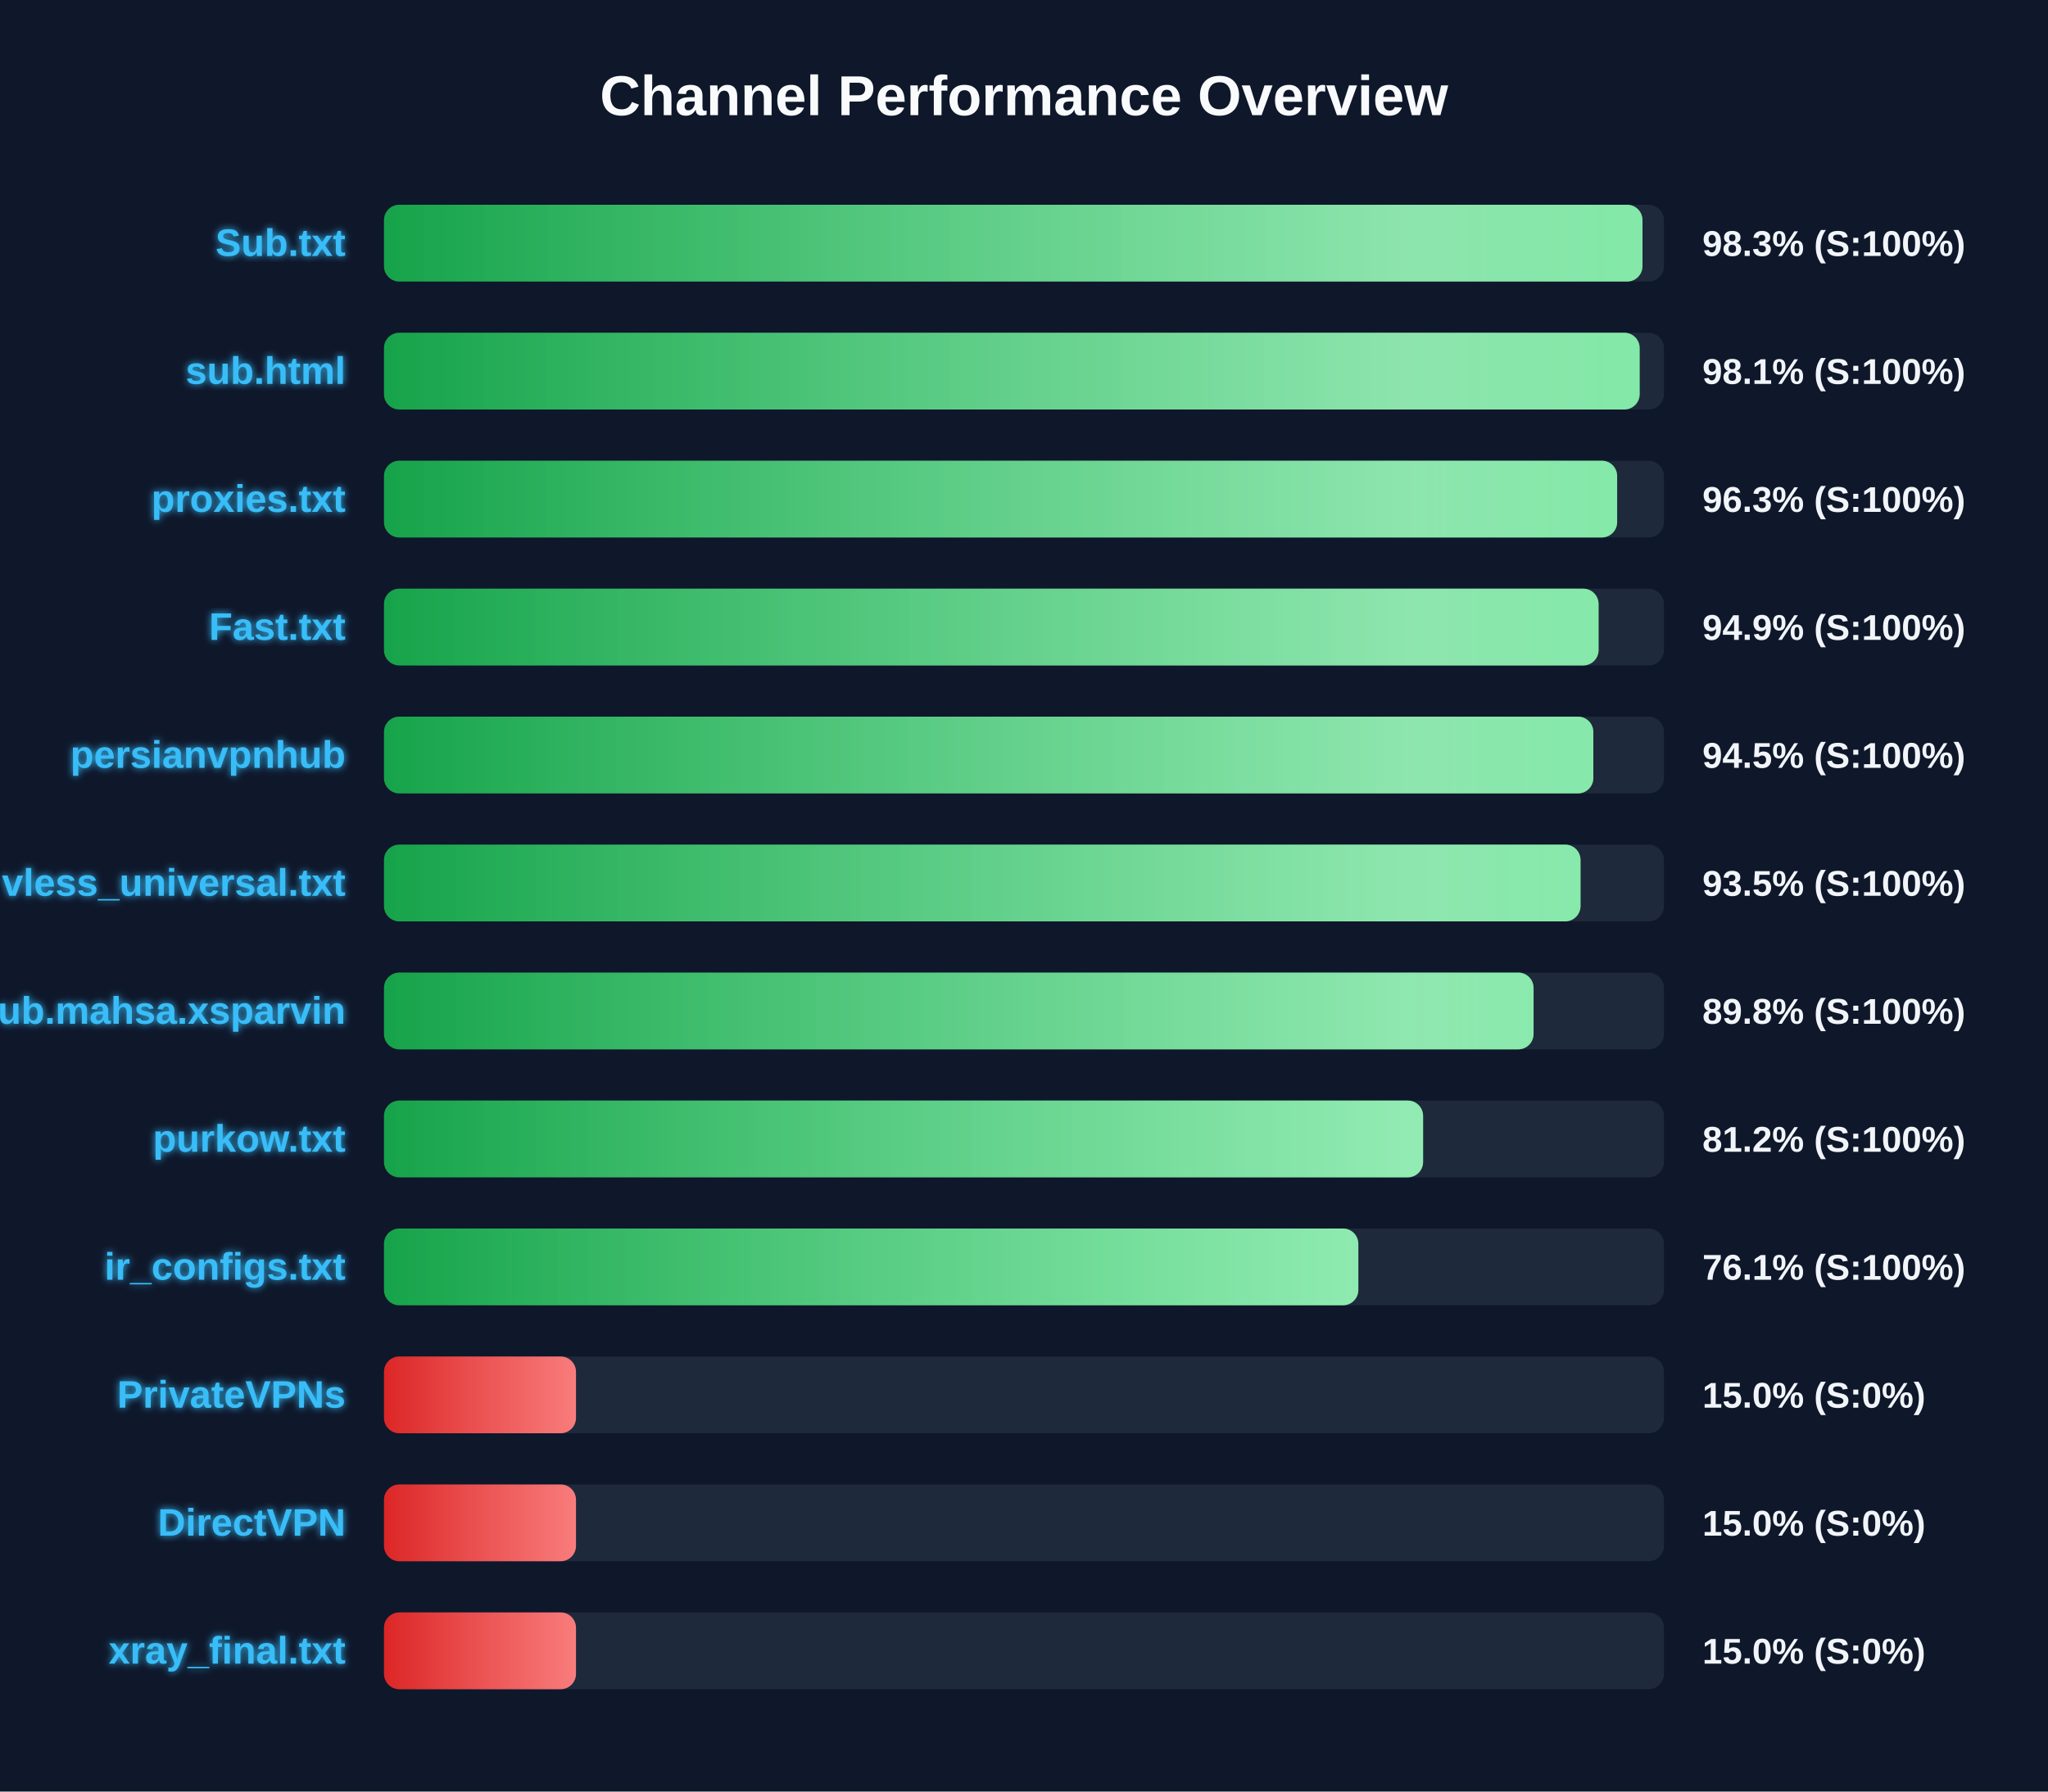
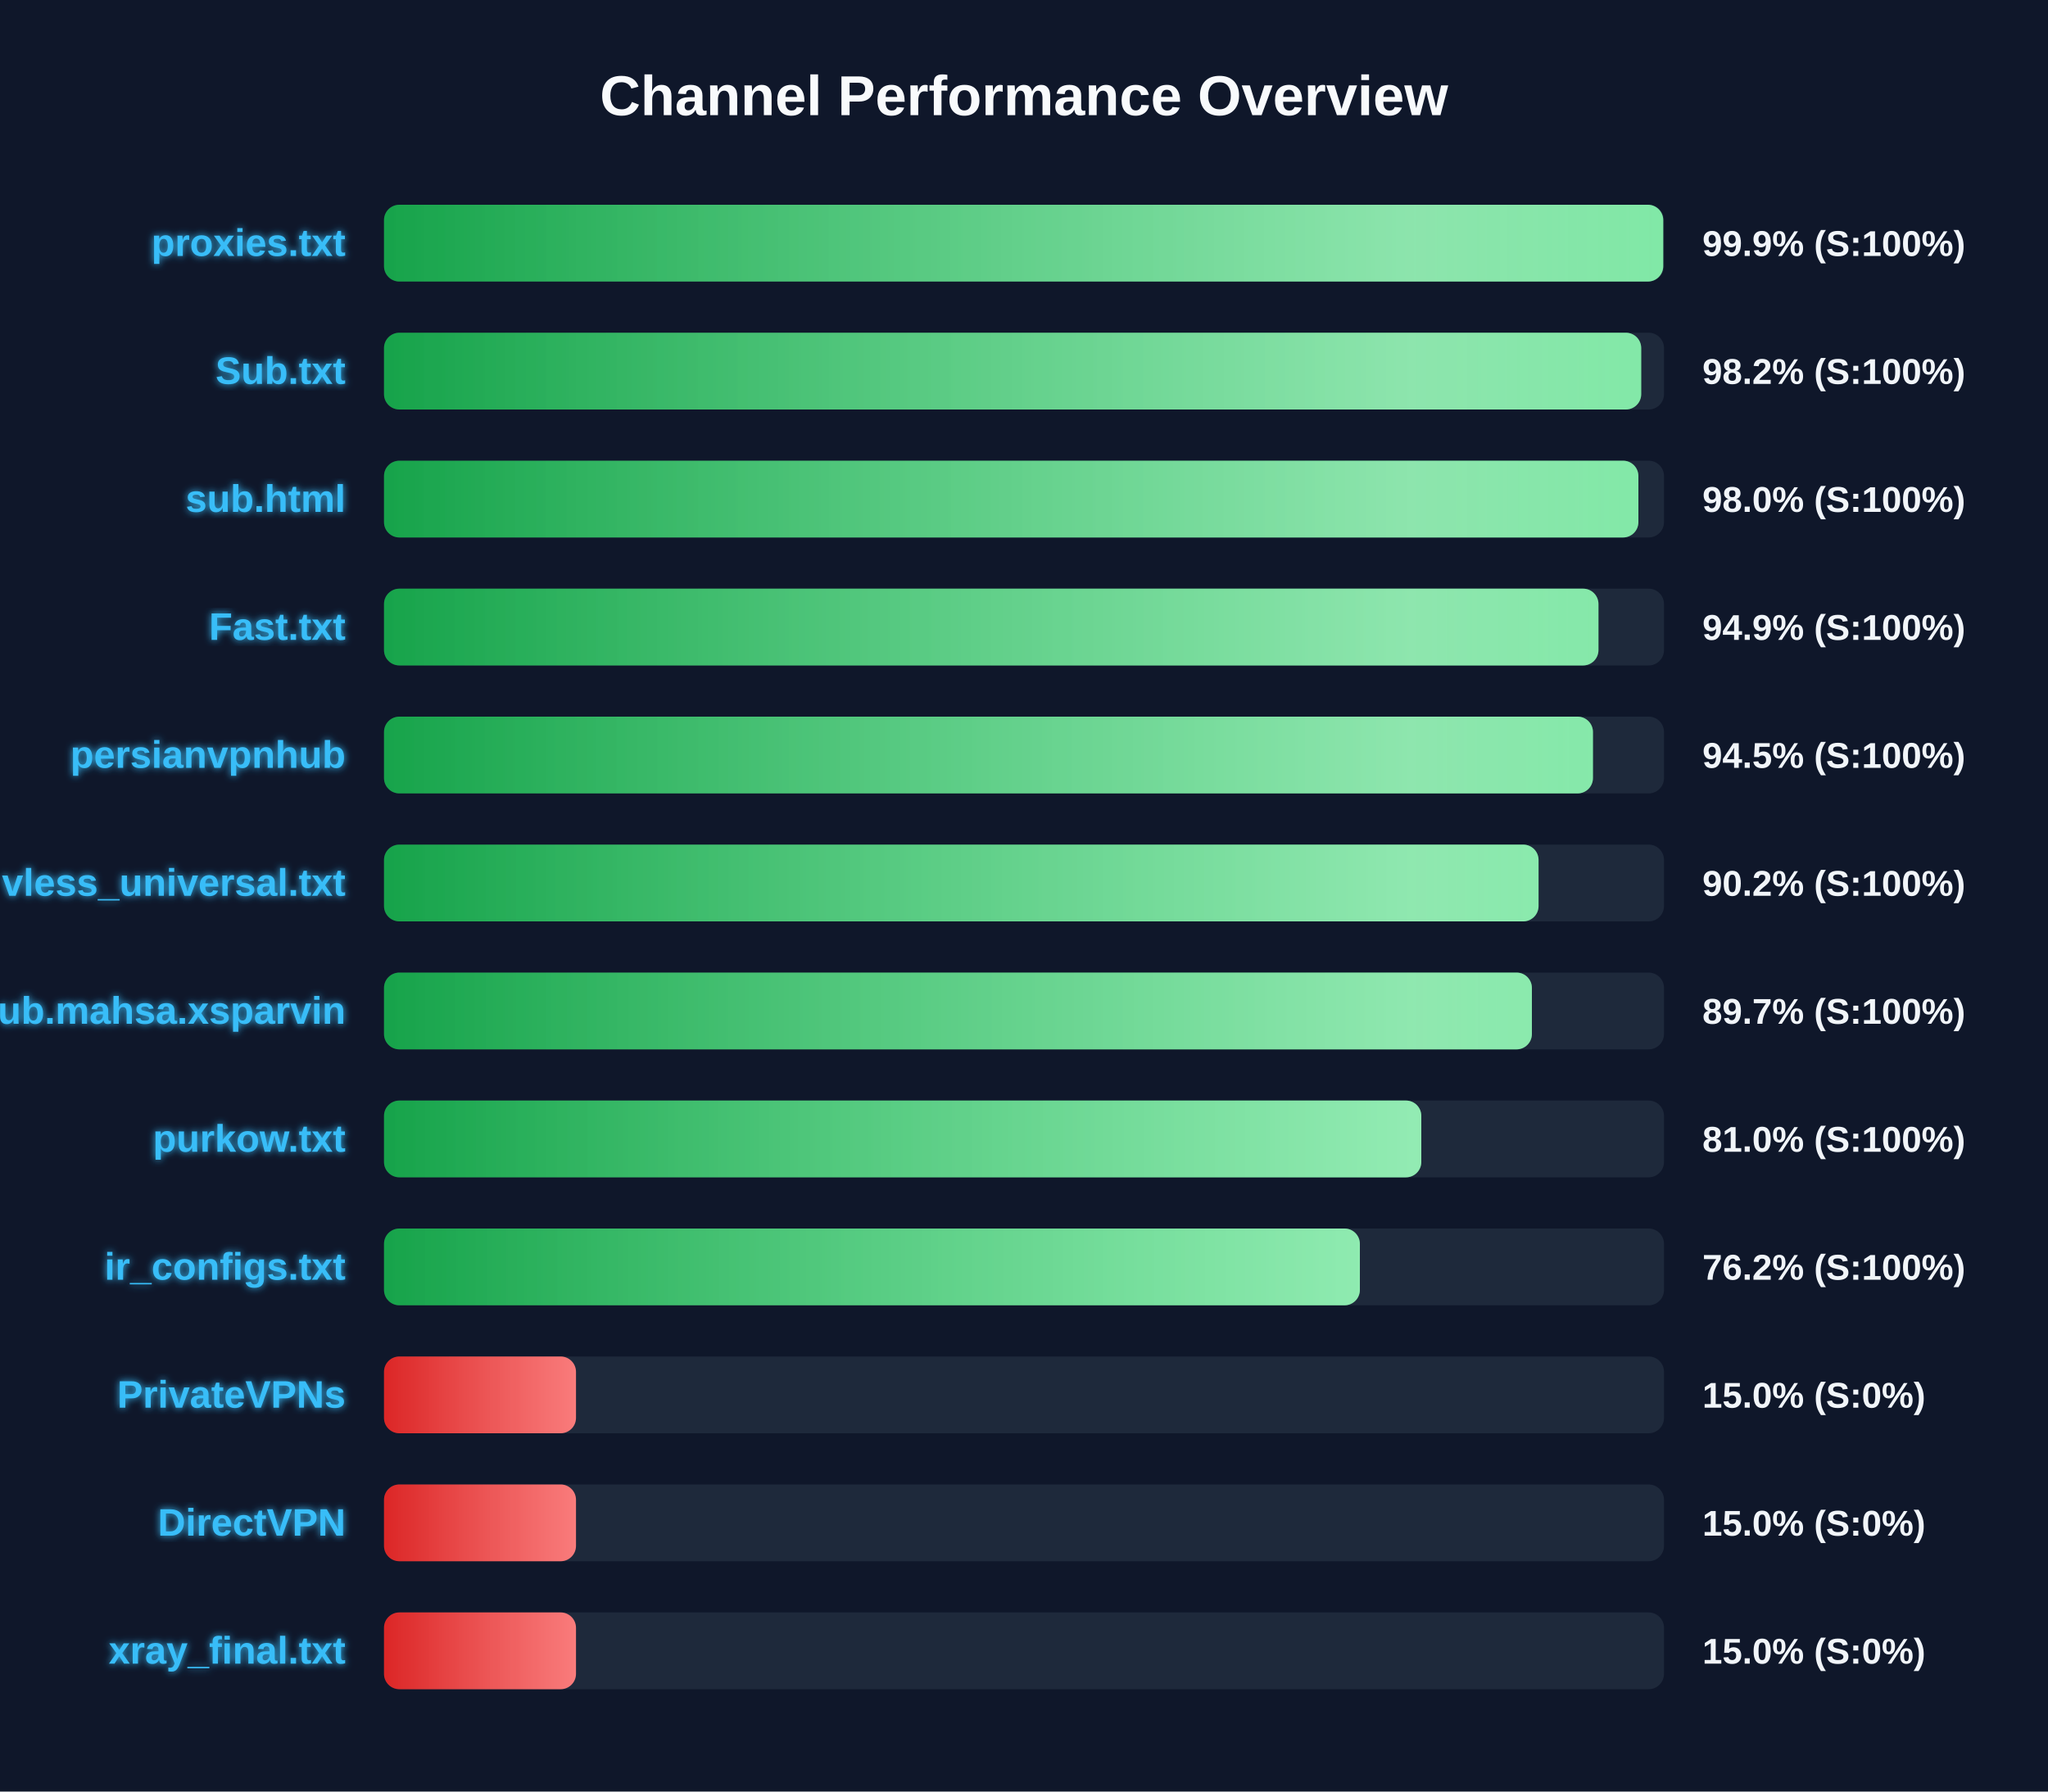
<svg xmlns="http://www.w3.org/2000/svg" width="800" height="700" version="1.1">
  <defs>
    <linearGradient id="grad-green" x1="0%" y1="0%" x2="100%" y2="0%">
      <stop offset="0%" stop-color="#16a34a" />
      <stop offset="100%" stop-color="#4ade80" />
    </linearGradient>
    <linearGradient id="grad-yellow" x1="0%" y1="0%" x2="100%" y2="0%">
      <stop offset="0%" stop-color="#ca8a04" />
      <stop offset="100%" stop-color="#fde047" />
    </linearGradient>
    <linearGradient id="grad-red" x1="0%" y1="0%" x2="100%" y2="0%">
      <stop offset="0%" stop-color="#dc2626" />
      <stop offset="100%" stop-color="#f87171" />
    </linearGradient>
    <linearGradient id="shimmer" x1="0%" y1="0%" x2="100%" y2="0%">
      <stop offset="0%" stop-color="rgba(255,255,255,0)" />
      <stop offset="50%" stop-color="rgba(255,255,255,0.4)" />
      <stop offset="100%" stop-color="rgba(255,255,255,0)" />
    </linearGradient>
    <filter id="glow" x="-20%" y="-20%" width="140%" height="140%">
      <feGaussianBlur stdDeviation="1.5" result="blur" />
      <feComposite in="SourceGraphic" in2="blur" operator="over" />
    </filter>
  </defs>
  <style>
        .bg-rect { fill: #0f172a; }
        .title { font: bold 22px 'Segoe UI', Arial, sans-serif; fill: #f8fafc; }
        .row { font: bold 15px 'Segoe UI', Arial, sans-serif; fill: #38bdf8; filter: url(#glow); }
        .score { font: bold 14px 'Segoe UI', Arial, sans-serif; fill: #f1f5f9; }
        @keyframes shimmer-anim {
            0% { transform: translateX(-100%); }
            100% { transform: translateX(200%); }
        }
        .shimmer-rect {
            animation: shimmer-anim 2.5s infinite linear;
        }
    </style>
  <rect width="100%" height="100%" class="bg-rect" />
  <text x="400" y="45" text-anchor="middle" class="title">Channel Performance Overview</text>
  <rect x="150" y="80" width="500" height="30" fill="#1e293b" rx="6" />
  <clipPath id="clip-0">
-     <rect x="150" y="80" width="491.6" height="30" rx="6" />
+     <rect x="150" y="80" width="499.7" height="30" rx="6" />
  </clipPath>
-   <rect x="150" y="80" width="491.6" height="30" fill="url(#grad-green)" rx="6" />
+   <rect x="150" y="80" width="499.7" height="30" fill="url(#grad-green)" rx="6" />
  <g clip-path="url(#clip-0)">
    <rect x="150" y="80" width="100%" height="30" fill="url(#shimmer)" class="shimmer-rect" />
  </g>
-   <text x="135" y="100" text-anchor="end" class="row">Sub.txt</text>
-   <text x="665" y="100" text-anchor="start" class="score">98.3% (S:100%)</text>
+   <text x="135" y="100" text-anchor="end" class="row">proxies.txt</text>
+   <text x="665" y="100" text-anchor="start" class="score">99.9% (S:100%)</text>
  <rect x="150" y="130" width="500" height="30" fill="#1e293b" rx="6" />
  <clipPath id="clip-1">
-     <rect x="150" y="130" width="490.5" height="30" rx="6" />
+     <rect x="150" y="130" width="491.1" height="30" rx="6" />
  </clipPath>
-   <rect x="150" y="130" width="490.5" height="30" fill="url(#grad-green)" rx="6" />
+   <rect x="150" y="130" width="491.1" height="30" fill="url(#grad-green)" rx="6" />
  <g clip-path="url(#clip-1)">
    <rect x="150" y="130" width="100%" height="30" fill="url(#shimmer)" class="shimmer-rect" />
  </g>
-   <text x="135" y="150" text-anchor="end" class="row">sub.html</text>
-   <text x="665" y="150" text-anchor="start" class="score">98.1% (S:100%)</text>
+   <text x="135" y="150" text-anchor="end" class="row">Sub.txt</text>
+   <text x="665" y="150" text-anchor="start" class="score">98.2% (S:100%)</text>
  <rect x="150" y="180" width="500" height="30" fill="#1e293b" rx="6" />
  <clipPath id="clip-2">
-     <rect x="150" y="180" width="481.7" height="30" rx="6" />
+     <rect x="150" y="180" width="490.0" height="30" rx="6" />
  </clipPath>
-   <rect x="150" y="180" width="481.7" height="30" fill="url(#grad-green)" rx="6" />
+   <rect x="150" y="180" width="490.0" height="30" fill="url(#grad-green)" rx="6" />
  <g clip-path="url(#clip-2)">
    <rect x="150" y="180" width="100%" height="30" fill="url(#shimmer)" class="shimmer-rect" />
  </g>
-   <text x="135" y="200" text-anchor="end" class="row">proxies.txt</text>
-   <text x="665" y="200" text-anchor="start" class="score">96.3% (S:100%)</text>
+   <text x="135" y="200" text-anchor="end" class="row">sub.html</text>
+   <text x="665" y="200" text-anchor="start" class="score">98.0% (S:100%)</text>
  <rect x="150" y="230" width="500" height="30" fill="#1e293b" rx="6" />
  <clipPath id="clip-3">
-     <rect x="150" y="230" width="474.45" height="30" rx="6" />
+     <rect x="150" y="230" width="474.4" height="30" rx="6" />
  </clipPath>
-   <rect x="150" y="230" width="474.45" height="30" fill="url(#grad-green)" rx="6" />
+   <rect x="150" y="230" width="474.4" height="30" fill="url(#grad-green)" rx="6" />
  <g clip-path="url(#clip-3)">
    <rect x="150" y="230" width="100%" height="30" fill="url(#shimmer)" class="shimmer-rect" />
  </g>
  <text x="135" y="250" text-anchor="end" class="row">Fast.txt</text>
  <text x="665" y="250" text-anchor="start" class="score">94.9% (S:100%)</text>
  <rect x="150" y="280" width="500" height="30" fill="#1e293b" rx="6" />
  <clipPath id="clip-4">
-     <rect x="150" y="280" width="472.4" height="30" rx="6" />
+     <rect x="150" y="280" width="472.25" height="30" rx="6" />
  </clipPath>
-   <rect x="150" y="280" width="472.4" height="30" fill="url(#grad-green)" rx="6" />
+   <rect x="150" y="280" width="472.25" height="30" fill="url(#grad-green)" rx="6" />
  <g clip-path="url(#clip-4)">
    <rect x="150" y="280" width="100%" height="30" fill="url(#shimmer)" class="shimmer-rect" />
  </g>
  <text x="135" y="300" text-anchor="end" class="row">persianvpnhub</text>
  <text x="665" y="300" text-anchor="start" class="score">94.5% (S:100%)</text>
  <rect x="150" y="330" width="500" height="30" fill="#1e293b" rx="6" />
  <clipPath id="clip-5">
-     <rect x="150" y="330" width="467.4" height="30" rx="6" />
+     <rect x="150" y="330" width="451.0" height="30" rx="6" />
  </clipPath>
-   <rect x="150" y="330" width="467.4" height="30" fill="url(#grad-green)" rx="6" />
+   <rect x="150" y="330" width="451.0" height="30" fill="url(#grad-green)" rx="6" />
  <g clip-path="url(#clip-5)">
    <rect x="150" y="330" width="100%" height="30" fill="url(#shimmer)" class="shimmer-rect" />
  </g>
  <text x="135" y="350" text-anchor="end" class="row">vless_universal.txt</text>
-   <text x="665" y="350" text-anchor="start" class="score">93.5% (S:100%)</text>
+   <text x="665" y="350" text-anchor="start" class="score">90.2% (S:100%)</text>
  <rect x="150" y="380" width="500" height="30" fill="#1e293b" rx="6" />
  <clipPath id="clip-6">
-     <rect x="150" y="380" width="449.05" height="30" rx="6" />
+     <rect x="150" y="380" width="448.4" height="30" rx="6" />
  </clipPath>
-   <rect x="150" y="380" width="449.05" height="30" fill="url(#grad-green)" rx="6" />
+   <rect x="150" y="380" width="448.4" height="30" fill="url(#grad-green)" rx="6" />
  <g clip-path="url(#clip-6)">
    <rect x="150" y="380" width="100%" height="30" fill="url(#shimmer)" class="shimmer-rect" />
  </g>
  <text x="135" y="400" text-anchor="end" class="row">Sub.mahsa.xsparvin</text>
-   <text x="665" y="400" text-anchor="start" class="score">89.8% (S:100%)</text>
+   <text x="665" y="400" text-anchor="start" class="score">89.7% (S:100%)</text>
  <rect x="150" y="430" width="500" height="30" fill="#1e293b" rx="6" />
  <clipPath id="clip-7">
-     <rect x="150" y="430" width="405.9" height="30" rx="6" />
+     <rect x="150" y="430" width="405.2" height="30" rx="6" />
  </clipPath>
-   <rect x="150" y="430" width="405.9" height="30" fill="url(#grad-green)" rx="6" />
+   <rect x="150" y="430" width="405.2" height="30" fill="url(#grad-green)" rx="6" />
  <g clip-path="url(#clip-7)">
    <rect x="150" y="430" width="100%" height="30" fill="url(#shimmer)" class="shimmer-rect" />
  </g>
  <text x="135" y="450" text-anchor="end" class="row">purkow.txt</text>
-   <text x="665" y="450" text-anchor="start" class="score">81.2% (S:100%)</text>
+   <text x="665" y="450" text-anchor="start" class="score">81.0% (S:100%)</text>
  <rect x="150" y="480" width="500" height="30" fill="#1e293b" rx="6" />
  <clipPath id="clip-8">
-     <rect x="150" y="480" width="380.6" height="30" rx="6" />
+     <rect x="150" y="480" width="381.2" height="30" rx="6" />
  </clipPath>
-   <rect x="150" y="480" width="380.6" height="30" fill="url(#grad-green)" rx="6" />
+   <rect x="150" y="480" width="381.2" height="30" fill="url(#grad-green)" rx="6" />
  <g clip-path="url(#clip-8)">
    <rect x="150" y="480" width="100%" height="30" fill="url(#shimmer)" class="shimmer-rect" />
  </g>
  <text x="135" y="500" text-anchor="end" class="row">ir_configs.txt</text>
-   <text x="665" y="500" text-anchor="start" class="score">76.1% (S:100%)</text>
+   <text x="665" y="500" text-anchor="start" class="score">76.2% (S:100%)</text>
  <rect x="150" y="530" width="500" height="30" fill="#1e293b" rx="6" />
  <clipPath id="clip-9">
    <rect x="150" y="530" width="75.0" height="30" rx="6" />
  </clipPath>
  <rect x="150" y="530" width="75.0" height="30" fill="url(#grad-red)" rx="6" />
  <g clip-path="url(#clip-9)">
    <rect x="150" y="530" width="100%" height="30" fill="url(#shimmer)" class="shimmer-rect" />
  </g>
  <text x="135" y="550" text-anchor="end" class="row">PrivateVPNs</text>
  <text x="665" y="550" text-anchor="start" class="score">15.0% (S:0%)</text>
  <rect x="150" y="580" width="500" height="30" fill="#1e293b" rx="6" />
  <clipPath id="clip-10">
    <rect x="150" y="580" width="75.0" height="30" rx="6" />
  </clipPath>
  <rect x="150" y="580" width="75.0" height="30" fill="url(#grad-red)" rx="6" />
  <g clip-path="url(#clip-10)">
    <rect x="150" y="580" width="100%" height="30" fill="url(#shimmer)" class="shimmer-rect" />
  </g>
  <text x="135" y="600" text-anchor="end" class="row">DirectVPN</text>
  <text x="665" y="600" text-anchor="start" class="score">15.0% (S:0%)</text>
  <rect x="150" y="630" width="500" height="30" fill="#1e293b" rx="6" />
  <clipPath id="clip-11">
    <rect x="150" y="630" width="75.0" height="30" rx="6" />
  </clipPath>
  <rect x="150" y="630" width="75.0" height="30" fill="url(#grad-red)" rx="6" />
  <g clip-path="url(#clip-11)">
    <rect x="150" y="630" width="100%" height="30" fill="url(#shimmer)" class="shimmer-rect" />
  </g>
  <text x="135" y="650" text-anchor="end" class="row">xray_final.txt</text>
  <text x="665" y="650" text-anchor="start" class="score">15.0% (S:0%)</text>
</svg>
